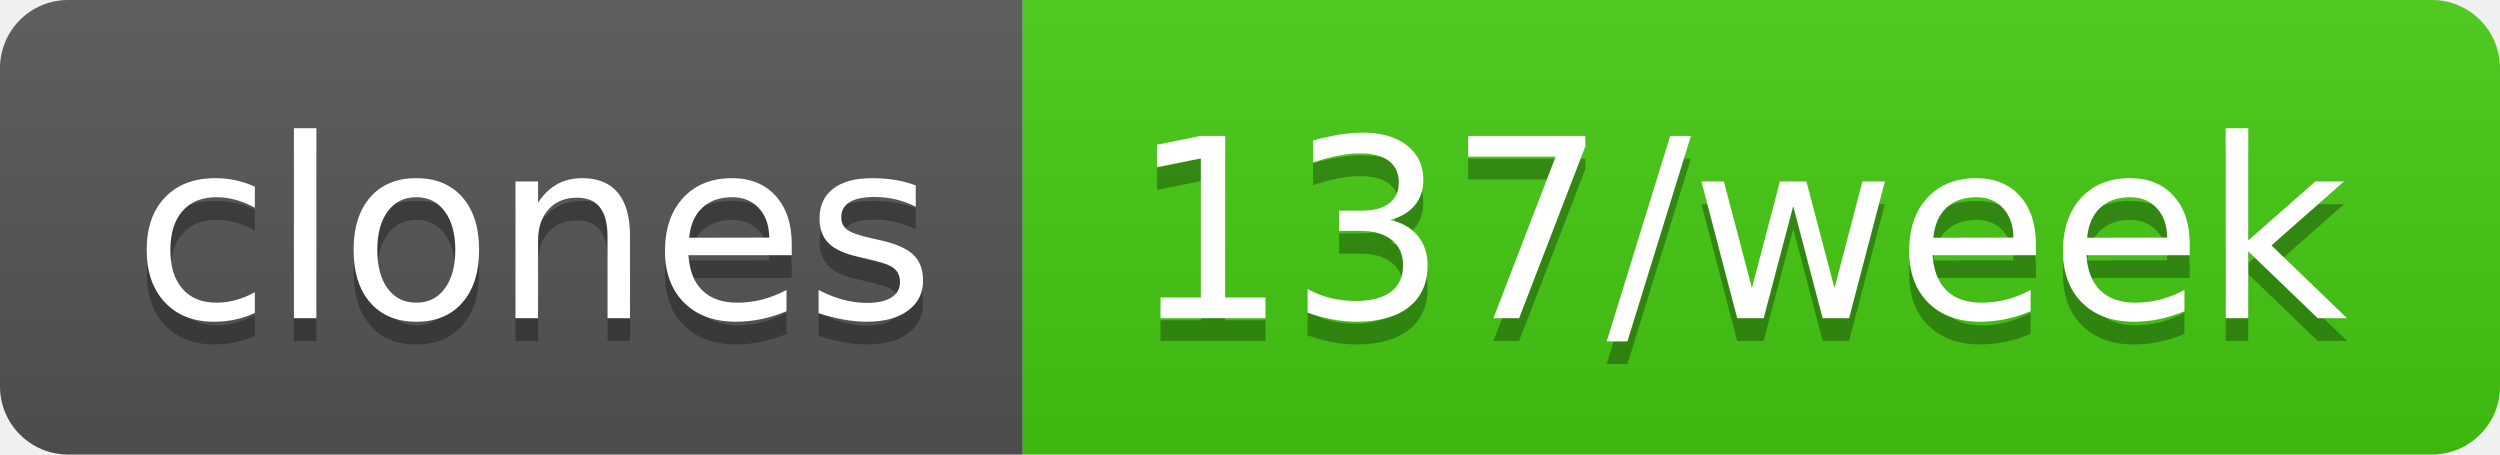
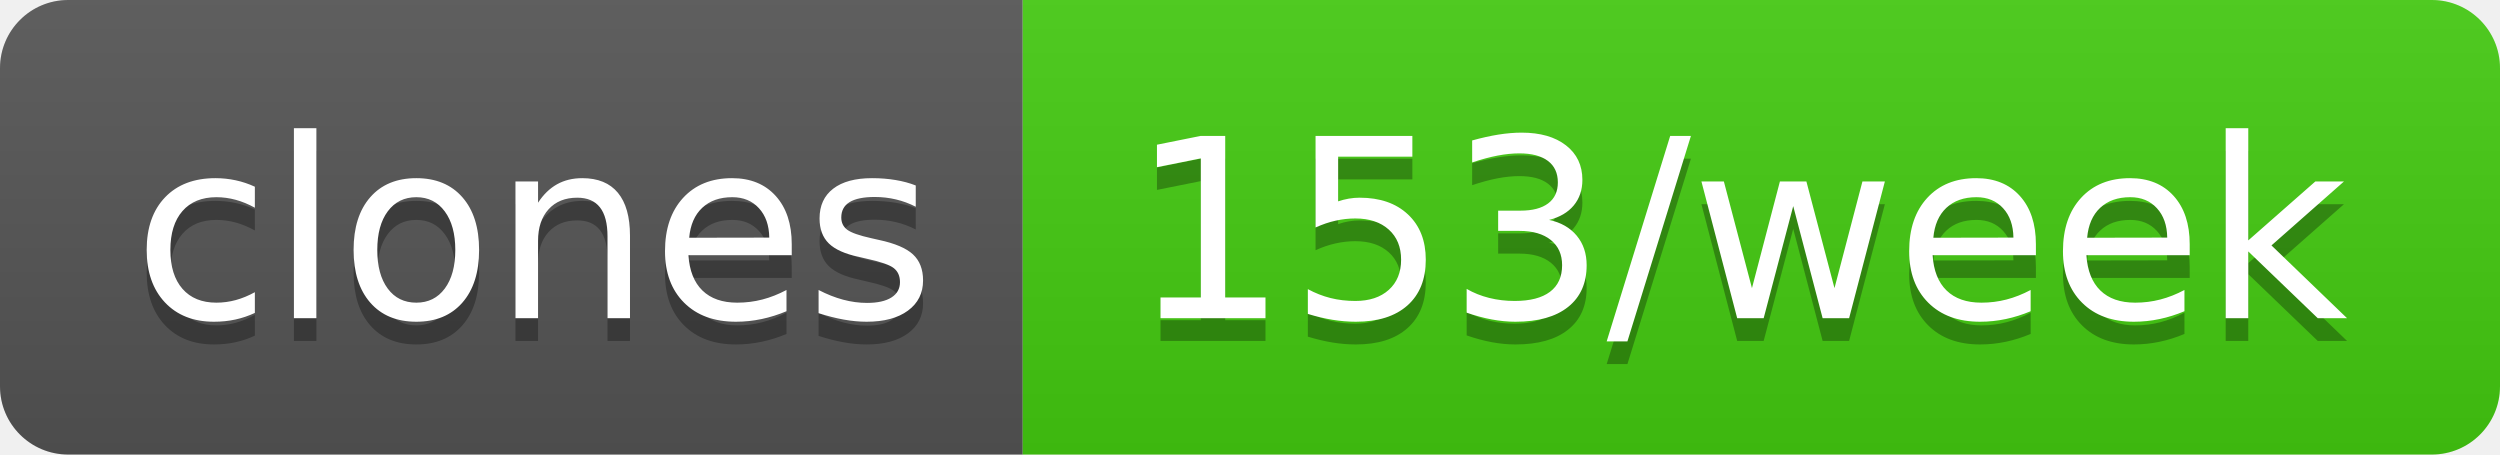
- <svg xmlns="http://www.w3.org/2000/svg" width="110" height="20" role="img" aria-label="clones: 137/week">
+ <svg xmlns="http://www.w3.org/2000/svg" width="110" height="20" role="img" aria-label="clones: 153/week">
  <linearGradient id="s" x2="0" y2="100%">
    <stop offset="0" stop-color="#bbb" stop-opacity=".1" />
    <stop offset="1" stop-opacity=".1" />
  </linearGradient>
  <clipPath id="r">
    <rect width="110" height="20" rx="3" fill="#fff" />
  </clipPath>
  <g clip-path="url(#r)">
    <rect width="45" height="20" fill="#555" />
    <rect x="45" width="65" height="20" fill="#4c1" />
    <rect width="110" height="20" fill="url(#s)" />
  </g>
  <g fill="#fff" text-anchor="middle" font-family="Verdana,Geneva,DejaVu Sans,sans-serif" text-rendering="geometricPrecision" font-size="110">
    <text aria-hidden="true" x="235" y="150" fill="#010101" fill-opacity=".3" transform="scale(.1)" textLength="350">clones</text>
    <text x="235" y="140" transform="scale(.1)" fill="#fff" textLength="350">clones</text>
-     <text aria-hidden="true" x="765" y="150" fill="#010101" fill-opacity=".3" transform="scale(.1)" textLength="550">137/week</text>
-     <text x="765" y="140" transform="scale(.1)" fill="#fff" textLength="550">137/week</text>
+     <text aria-hidden="true" x="765" y="150" fill="#010101" fill-opacity=".3" transform="scale(.1)" textLength="550">153/week</text>
+     <text x="765" y="140" transform="scale(.1)" fill="#fff" textLength="550">153/week</text>
  </g>
</svg>
